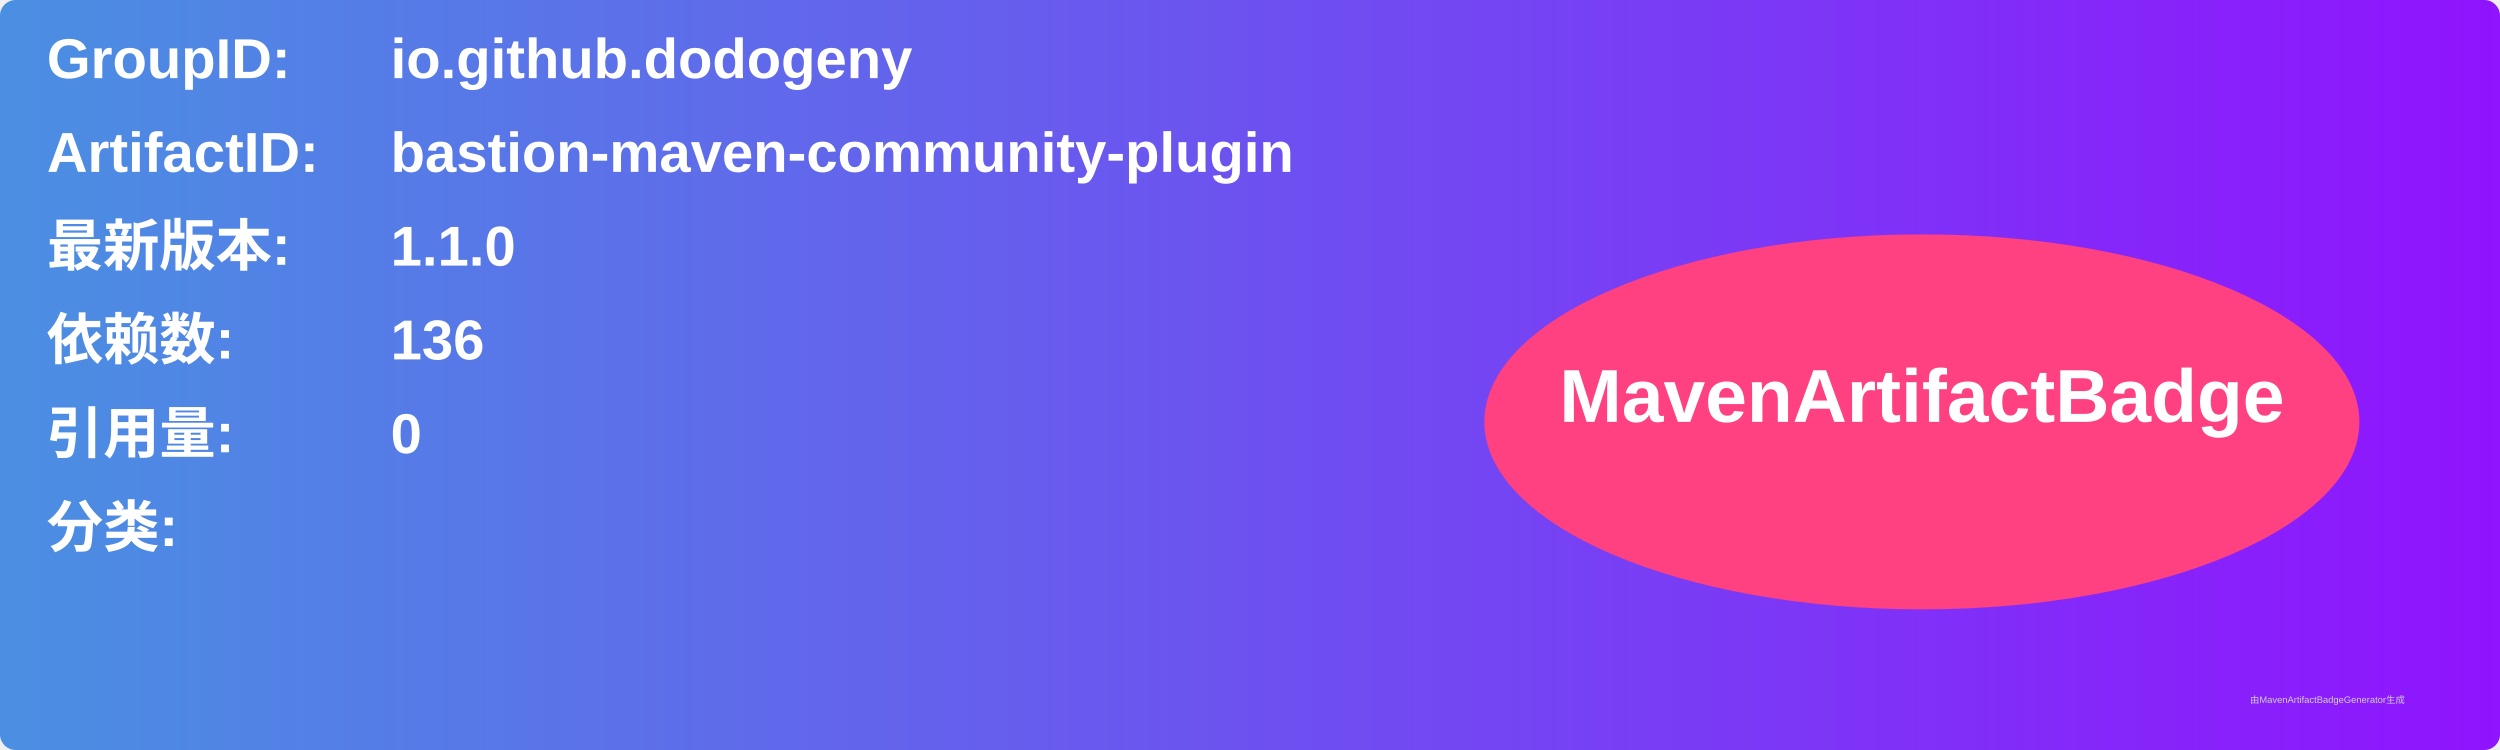
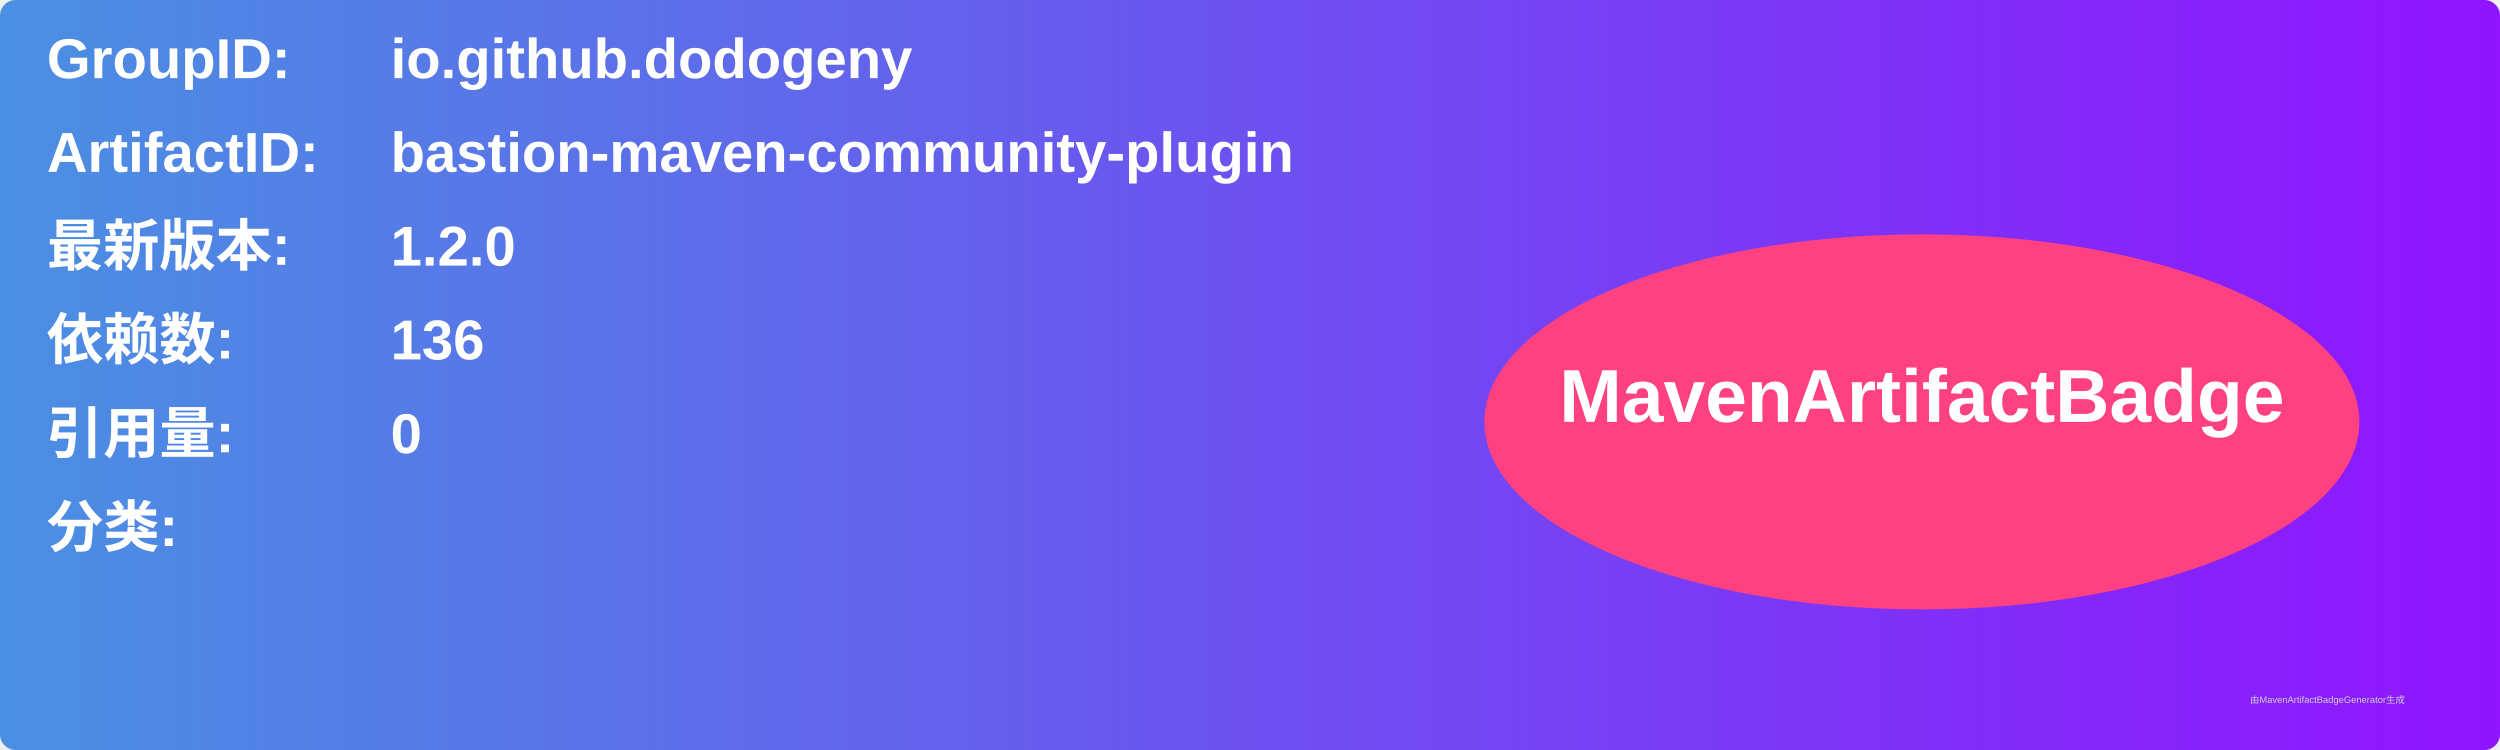
<svg xmlns="http://www.w3.org/2000/svg" width="800" height="240" viewBox="0 0 800 240">
  <linearGradient id="grad" x1="0%" y1="0%" x2="100%" y2="0%">
    <stop offset="0%" stop-color="#4a90e2" />
    <stop offset="100%" stop-color="#9013fe" />
  </linearGradient>
  <rect width="100%" height="100%" rx="5" ry="5" fill="url(#grad)" />
  <g transform="translate(15, 15)">
    <text x="0" y="10" font-family="Arial" font-size="18" fill="white" font-weight="bold" width="260">GroupID:</text>
    <text x="110" y="10" font-family="Arial" font-size="18" fill="white" font-weight="bold" width="460">io.github.dodogeny</text>
    <text x="0" y="40" font-family="Arial" font-size="18" fill="white" font-weight="bold" width="260">ArtifactID:</text>
    <text x="110" y="40" font-family="Arial" font-size="18" fill="white" font-weight="bold" width="460">bastion-maven-community-plugin</text>
    <text x="0" y="70" font-family="Arial" font-size="18" fill="white" font-weight="bold">最新版本:</text>
    <text x="110" y="70" font-family="Arial" font-size="18" fill="white" font-weight="bold">
-       <tspan font-weight="bold">1.1.0</tspan>
+       <tspan font-weight="bold">1.2.0</tspan>
    </text>
    <text x="0" y="100" font-family="Arial" font-size="18" fill="white" font-weight="bold">依赖数: </text>
    <text x="110" y="100" font-family="Arial" font-size="18" fill="white">
      <tspan font-weight="bold">136</tspan>
    </text>
    <text x="0" y="130" font-family="Arial" font-size="18" fill="white" font-weight="bold">引用量: </text>
    <text x="110" y="130" font-family="Arial" font-size="18" fill="white">
      <tspan font-weight="bold">0</tspan>
    </text>
    <text x="0" y="160" font-family="Arial" font-size="18" fill="white" font-weight="bold">分类:</text>
    <text x="10" y="190" font-family="Arial" font-size="10" fill="white">
      <tspan font-weight="bold" />
    </text>
    <ellipse cx="600" cy="120" rx="140" ry="60" fill="#ff4081" />
    <text x="600" y="120" text-anchor="middle" font-family="Arial" font-size="24" fill="white" font-weight="bold">MavenArtifactBadge</text>
  </g>
  <text x="720" y="225" font-family="Arial" font-size="3" fill="#d0d0d0">由MavenArtifactBadgeGenerator生成</text>
</svg>
